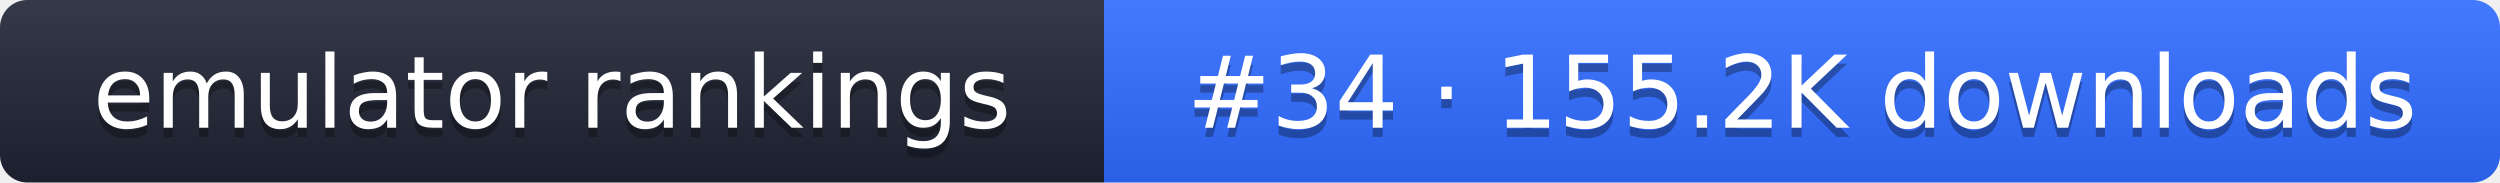
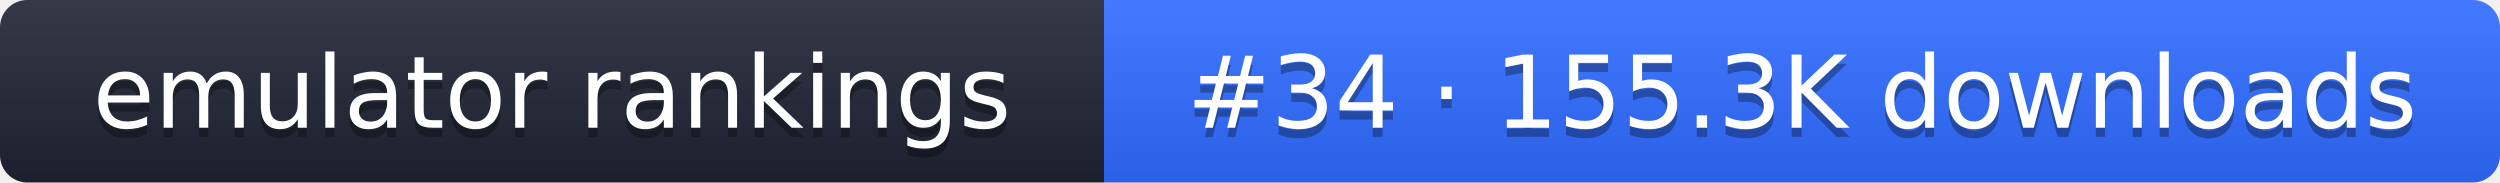
- <svg xmlns="http://www.w3.org/2000/svg" width="274" height="20" role="img" aria-label="emulator rankings: #34 · 155.2K downloads">
+ <svg xmlns="http://www.w3.org/2000/svg" width="274" height="20" role="img" aria-label="emulator rankings: #34 · 155.3K downloads">
  <linearGradient id="g" x2="0" y2="100%">
    <stop offset="0" stop-color="#fff" stop-opacity=".1" />
    <stop offset="1" stop-opacity=".1" />
  </linearGradient>
  <clipPath id="r">
    <rect width="274" height="20" rx="3" fill="#fff" />
  </clipPath>
  <g clip-path="url(#r)">
    <rect width="121" height="20" fill="#1f2433" />
    <rect x="121" width="153" height="20" fill="#2f6bff" />
    <rect width="274" height="20" fill="url(#g)" />
  </g>
  <g fill="#fff" text-anchor="middle" font-family="Verdana,DejaVu Sans,sans-serif" font-size="11">
    <text x="60.5" y="15" fill="#010101" fill-opacity=".3">emulator rankings</text>
    <text x="60.5" y="14">emulator rankings</text>
-     <text x="197.5" y="15" fill="#010101" fill-opacity=".3">#34 · 155.2K downloads</text>
-     <text x="197.5" y="14">#34 · 155.2K downloads</text>
+     <text x="197.5" y="15" fill="#010101" fill-opacity=".3">#34 · 155.3K downloads</text>
+     <text x="197.5" y="14">#34 · 155.3K downloads</text>
  </g>
</svg>
